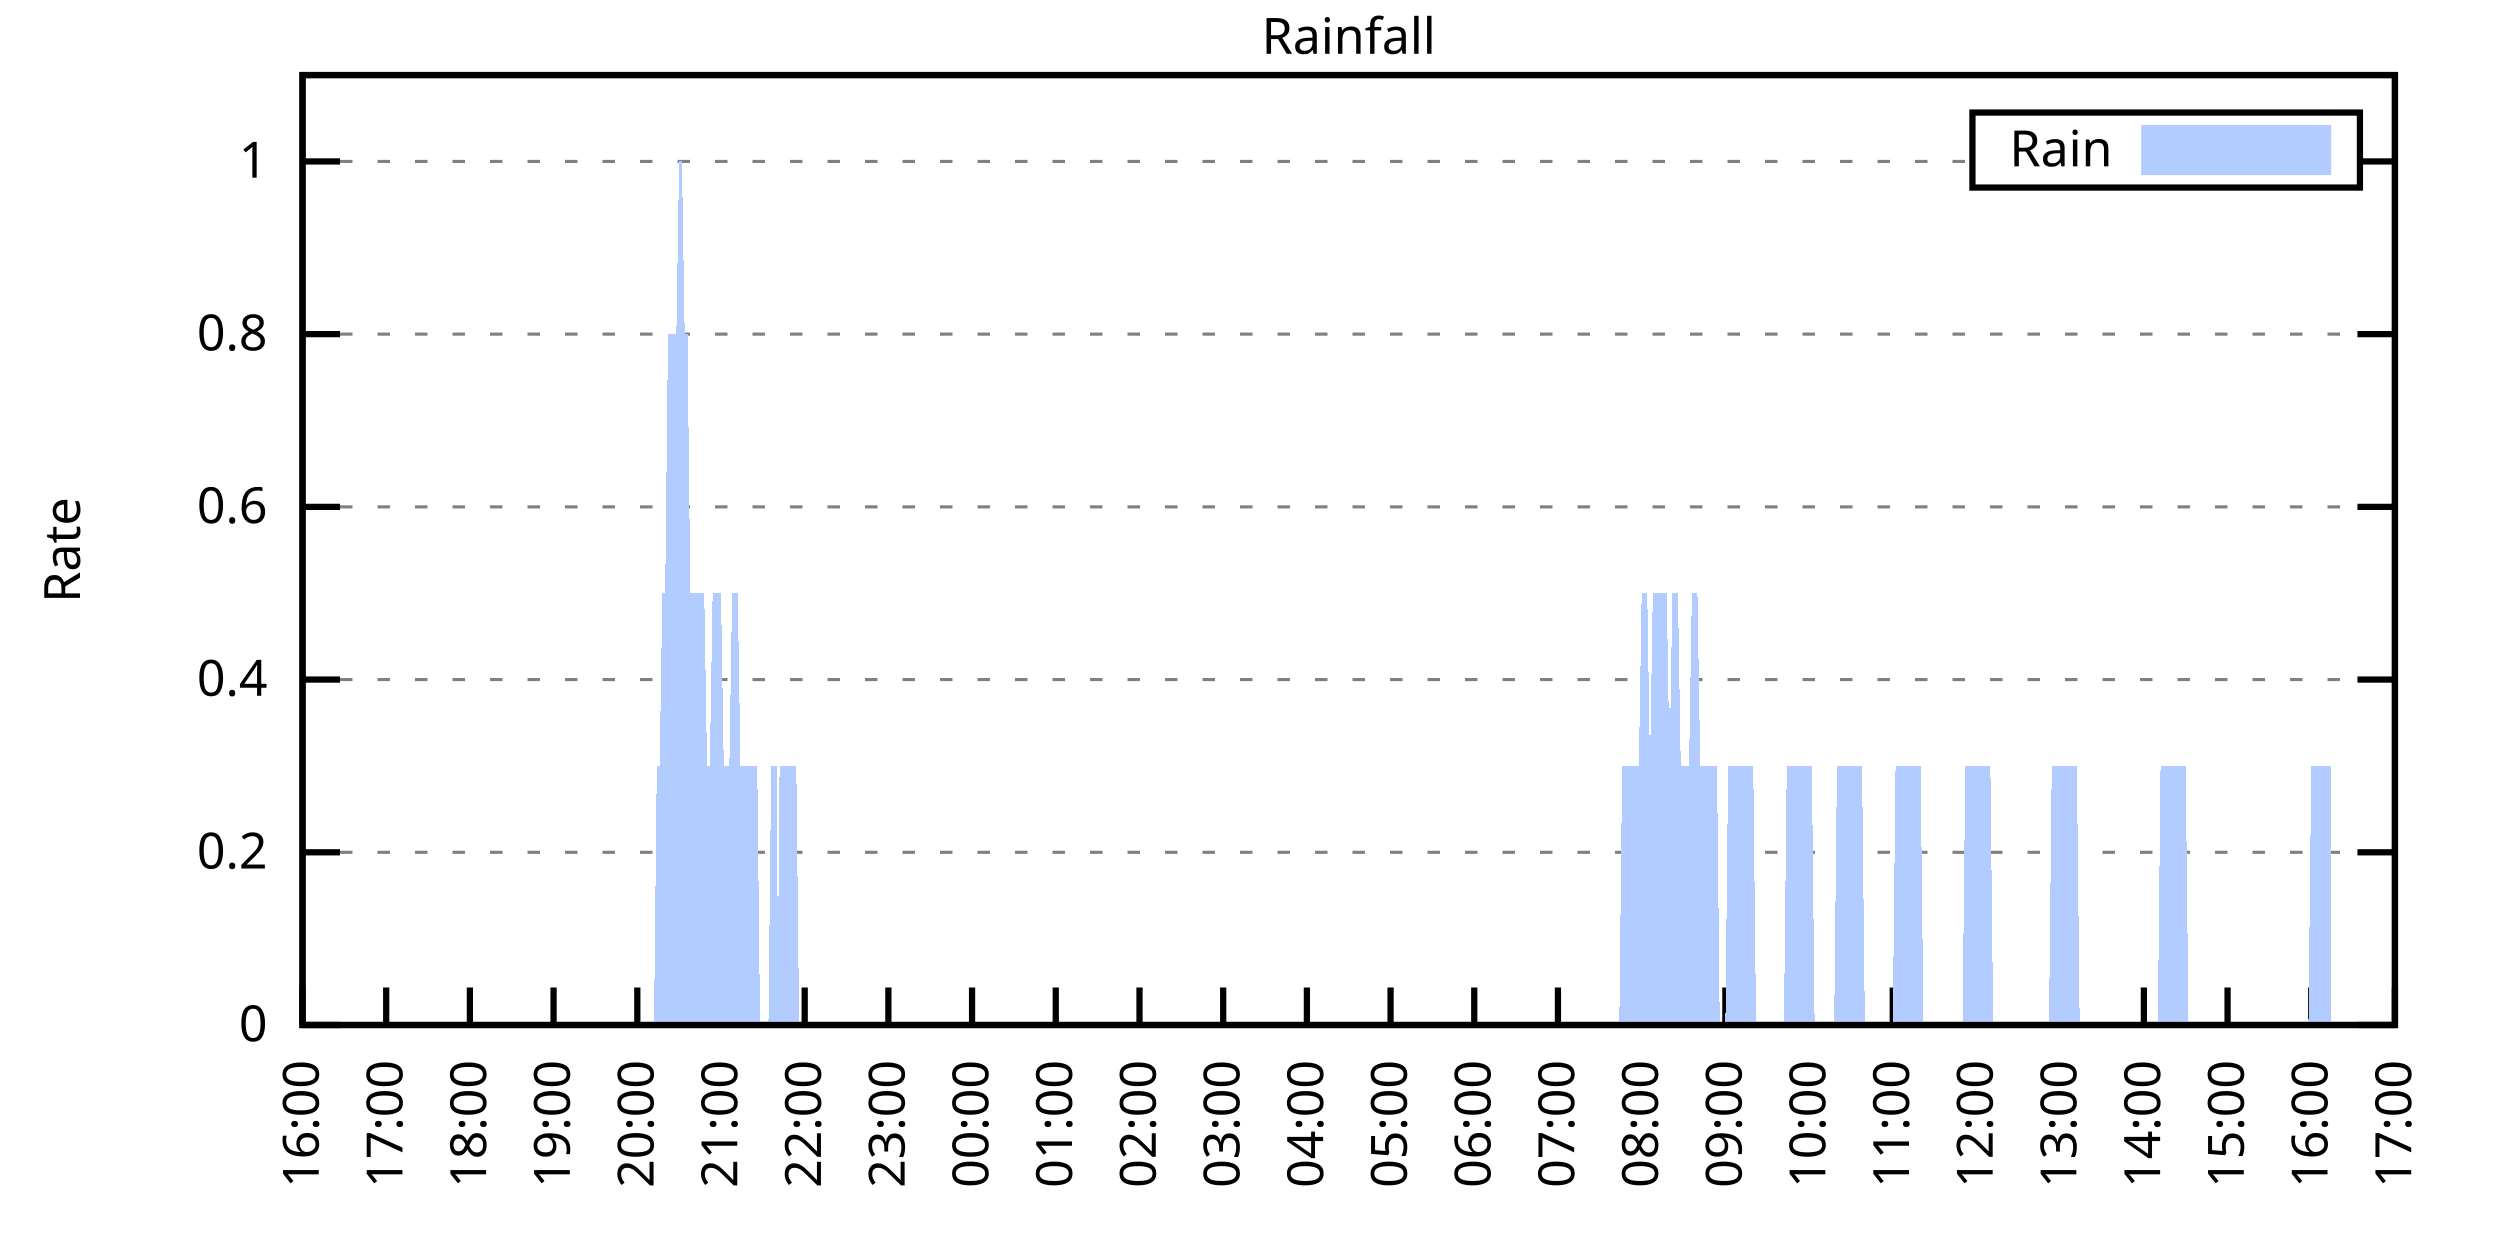
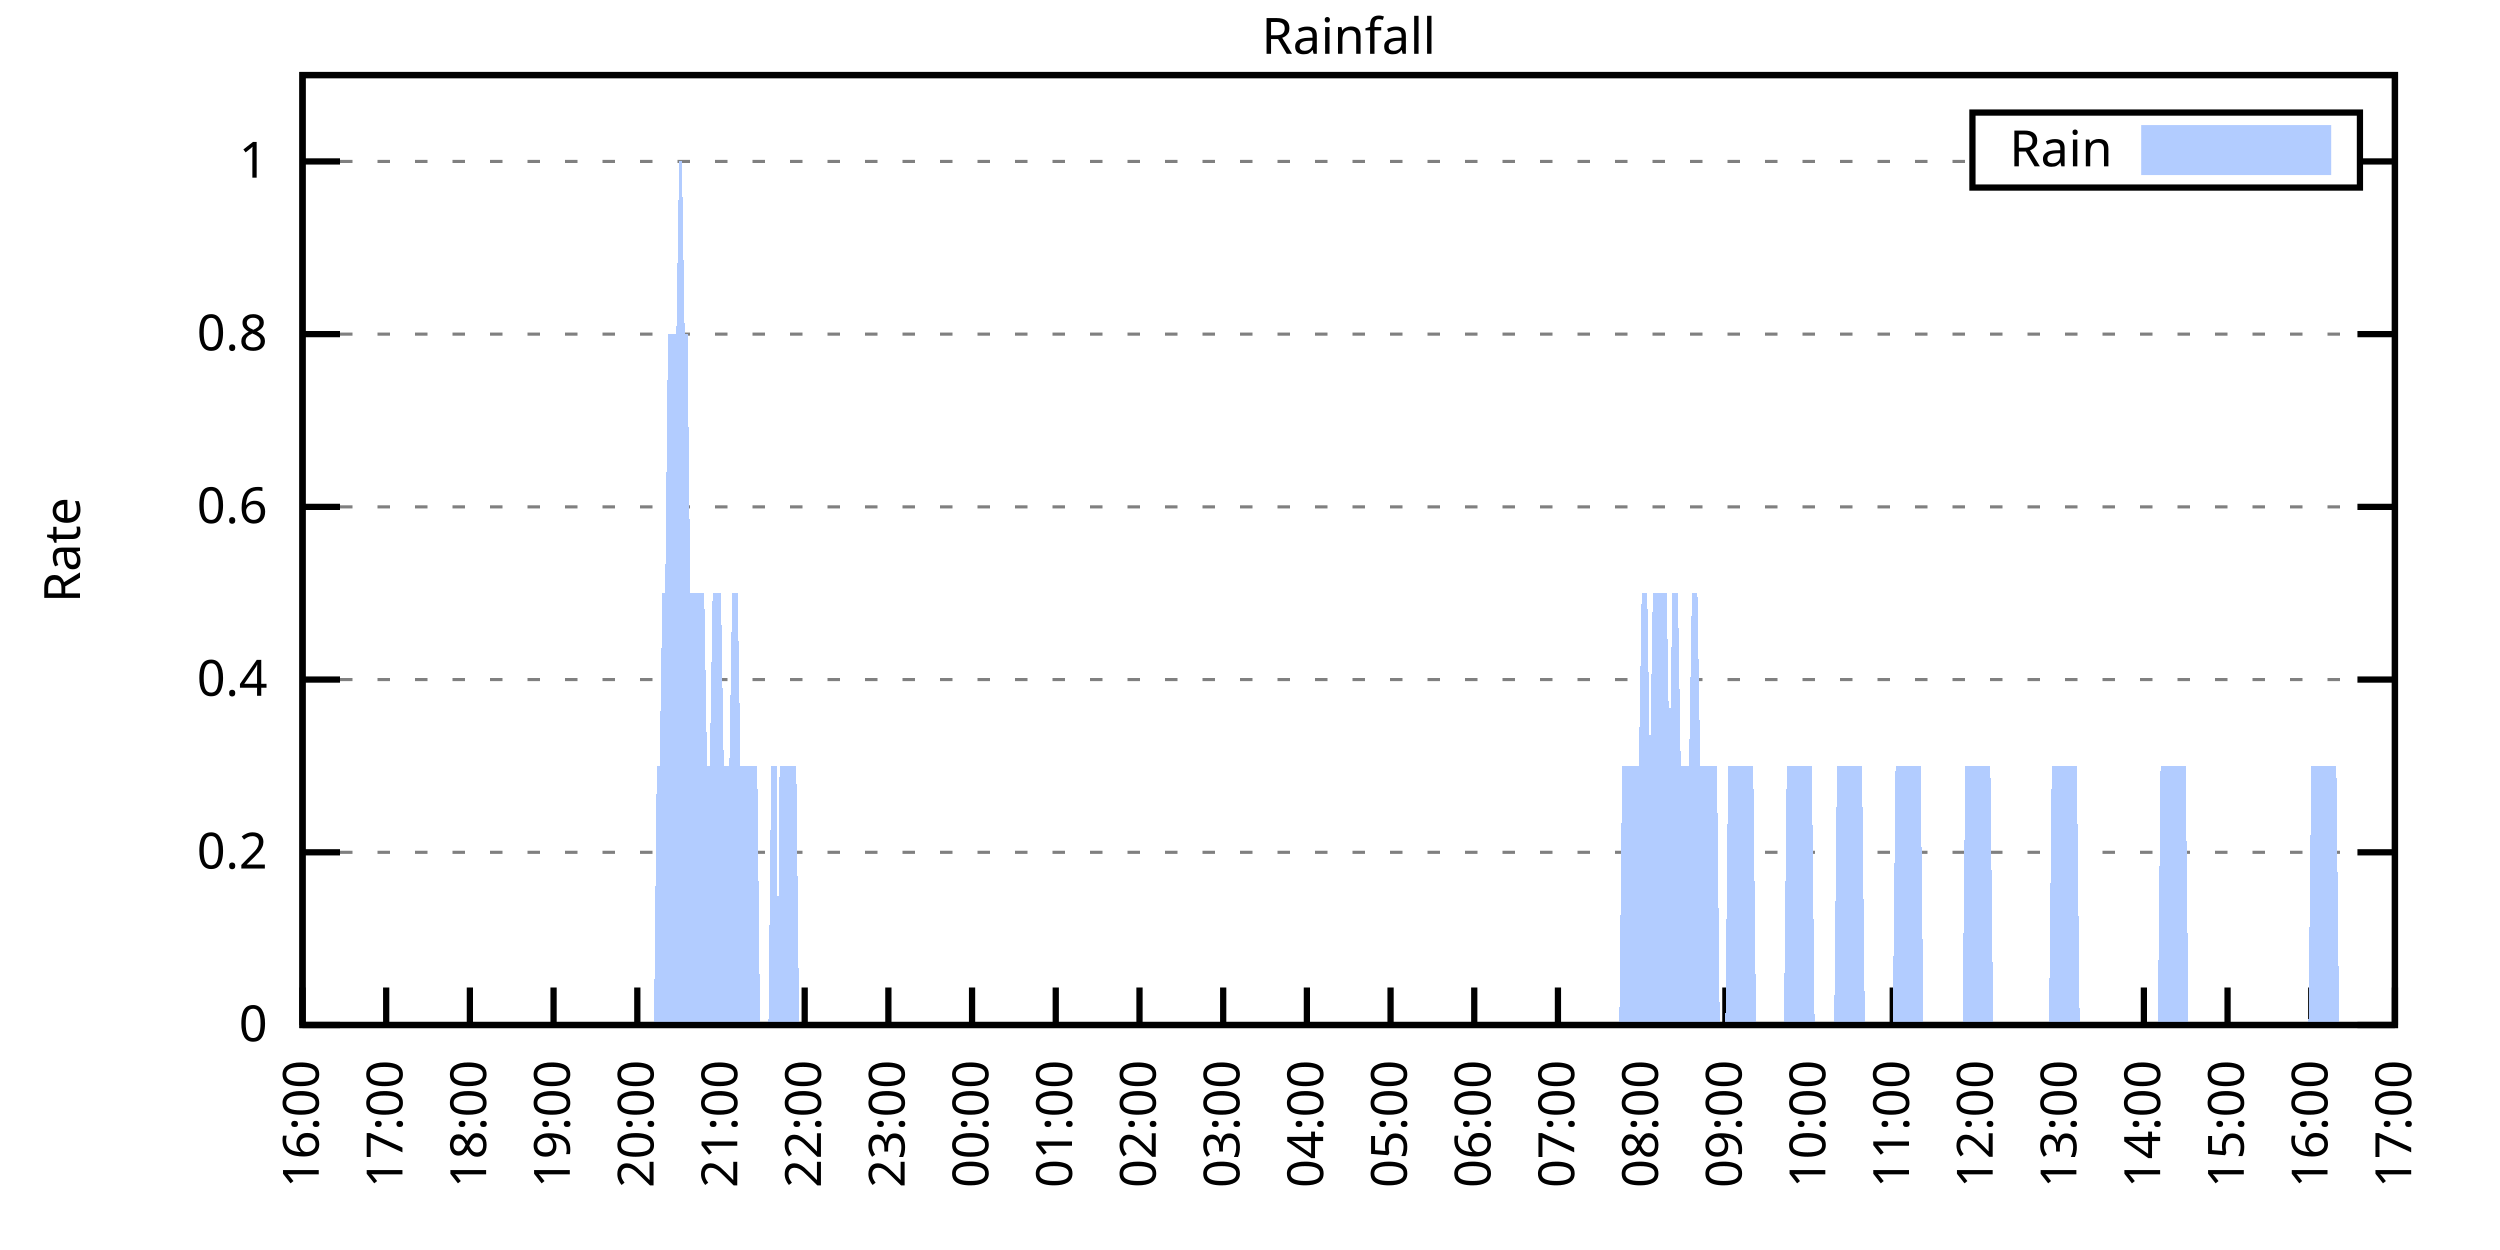
<svg xmlns="http://www.w3.org/2000/svg" xmlns:xlink="http://www.w3.org/1999/xlink" width="400" height="200" viewBox="0 0 400 200">
  <g id="gnuplot_canvas">
    <rect x="0" y="0" width="400" height="200" fill="none" />
    <defs>
      <circle id="gpDot" r="0.5" stroke-width="0.5" stroke="currentColor" />
      <path id="gpPt0" stroke-width="0.333" stroke="currentColor" d="M-1,0 h2 M0,-1 v2" />
      <path id="gpPt1" stroke-width="0.333" stroke="currentColor" d="M-1,-1 L1,1 M1,-1 L-1,1" />
      <path id="gpPt2" stroke-width="0.333" stroke="currentColor" d="M-1,0 L1,0 M0,-1 L0,1 M-1,-1 L1,1 M-1,1 L1,-1" />
      <rect id="gpPt3" stroke-width="0.333" stroke="currentColor" x="-1" y="-1" width="2" height="2" />
      <rect id="gpPt4" stroke-width="0.333" stroke="currentColor" fill="currentColor" x="-1" y="-1" width="2" height="2" />
      <circle id="gpPt5" stroke-width="0.333" stroke="currentColor" cx="0" cy="0" r="1" />
      <use xlink:href="#gpPt5" id="gpPt6" fill="currentColor" stroke="none" />
      <path id="gpPt7" stroke-width="0.333" stroke="currentColor" d="M0,-1.33 L-1.33,0.67 L1.33,0.67 z" />
      <use xlink:href="#gpPt7" id="gpPt8" fill="currentColor" stroke="none" />
      <use xlink:href="#gpPt7" id="gpPt9" stroke="currentColor" transform="rotate(180)" />
      <use xlink:href="#gpPt9" id="gpPt10" fill="currentColor" stroke="none" />
      <use xlink:href="#gpPt3" id="gpPt11" stroke="currentColor" transform="rotate(45)" />
      <use xlink:href="#gpPt11" id="gpPt12" fill="currentColor" stroke="none" />
      <path id="gpPt13" stroke-width="0.333" stroke="currentColor" d="M0,1.330 L1.265,0.411 L0.782,-1.067 L-0.782,-1.076 L-1.265,0.411 z" />
      <use xlink:href="#gpPt13" id="gpPt14" fill="currentColor" stroke="none" />
      <filter id="textbox" filterUnits="objectBoundingBox" x="0" y="0" height="1" width="1">
        <feFlood flood-color="white" flood-opacity="1" result="bgnd" />
        <feComposite in="SourceGraphic" in2="bgnd" operator="atop" />
      </filter>
      <filter id="greybox" filterUnits="objectBoundingBox" x="0" y="0" height="1" width="1">
        <feFlood flood-color="lightgrey" flood-opacity="1" result="grey" />
        <feComposite in="SourceGraphic" in2="grey" operator="atop" />
      </filter>
    </defs>
    <g fill="none" color="white" stroke="currentColor" stroke-width="1.00" stroke-linecap="butt" stroke-linejoin="miter">
</g>
    <g fill="none" color="black" stroke="currentColor" stroke-width="1.00" stroke-linecap="butt" stroke-linejoin="miter">
      <g stroke="none" shape-rendering="crispEdges">
        <polygon fill="rgb(255, 255, 255)" points="48.40,164.00 383.18,164.00 383.18,12.02 48.40,12.02 " />
      </g>
    </g>
    <g fill="none" color="black" stroke="currentColor" stroke-width="1.00" stroke-linecap="butt" stroke-linejoin="miter">
</g>
    <g fill="none" color="black" stroke="black" stroke-width="0.50" stroke-linecap="butt" stroke-linejoin="miter">
</g>
    <g fill="none" color="gray" stroke="currentColor" stroke-width="0.50" stroke-linecap="butt" stroke-linejoin="miter">
      <path stroke="gray" stroke-dasharray="2,4" class="gridline" d="M48.40,164.00 L383.19,164.00  " />
    </g>
    <g fill="none" color="gray" stroke="gray" stroke-width="1.00" stroke-linecap="butt" stroke-linejoin="miter">
</g>
    <g fill="none" color="black" stroke="currentColor" stroke-width="1.00" stroke-linecap="butt" stroke-linejoin="miter">
      <path stroke="black" d="M48.40,164.00 L54.40,164.00 M383.19,164.00 L377.19,164.00  " />
      <g transform="translate(42.80,166.60)" stroke="none" fill="black" font-family="Sans" font-size="8.00" text-anchor="end">
        <text>
          <tspan font-family="Sans"> 0</tspan>
        </text>
      </g>
    </g>
    <g fill="none" color="black" stroke="currentColor" stroke-width="1.00" stroke-linecap="butt" stroke-linejoin="miter">
</g>
    <g fill="none" color="black" stroke="black" stroke-width="0.50" stroke-linecap="butt" stroke-linejoin="miter">
</g>
    <g fill="none" color="gray" stroke="currentColor" stroke-width="0.50" stroke-linecap="butt" stroke-linejoin="miter">
      <path stroke="gray" stroke-dasharray="2,4" class="gridline" d="M48.40,136.37 L383.19,136.37  " />
    </g>
    <g fill="none" color="gray" stroke="gray" stroke-width="1.00" stroke-linecap="butt" stroke-linejoin="miter">
</g>
    <g fill="none" color="black" stroke="currentColor" stroke-width="1.00" stroke-linecap="butt" stroke-linejoin="miter">
      <path stroke="black" d="M48.40,136.37 L54.40,136.37 M383.19,136.37 L377.19,136.37  " />
      <g transform="translate(42.80,138.97)" stroke="none" fill="black" font-family="Sans" font-size="8.00" text-anchor="end">
        <text>
          <tspan font-family="Sans"> 0.2</tspan>
        </text>
      </g>
    </g>
    <g fill="none" color="black" stroke="currentColor" stroke-width="1.00" stroke-linecap="butt" stroke-linejoin="miter">
</g>
    <g fill="none" color="black" stroke="black" stroke-width="0.50" stroke-linecap="butt" stroke-linejoin="miter">
</g>
    <g fill="none" color="gray" stroke="currentColor" stroke-width="0.50" stroke-linecap="butt" stroke-linejoin="miter">
      <path stroke="gray" stroke-dasharray="2,4" class="gridline" d="M48.40,108.73 L383.19,108.73  " />
    </g>
    <g fill="none" color="gray" stroke="gray" stroke-width="1.00" stroke-linecap="butt" stroke-linejoin="miter">
</g>
    <g fill="none" color="black" stroke="currentColor" stroke-width="1.00" stroke-linecap="butt" stroke-linejoin="miter">
      <path stroke="black" d="M48.40,108.73 L54.40,108.73 M383.19,108.73 L377.19,108.73  " />
      <g transform="translate(42.80,111.33)" stroke="none" fill="black" font-family="Sans" font-size="8.00" text-anchor="end">
        <text>
          <tspan font-family="Sans"> 0.4</tspan>
        </text>
      </g>
    </g>
    <g fill="none" color="black" stroke="currentColor" stroke-width="1.00" stroke-linecap="butt" stroke-linejoin="miter">
</g>
    <g fill="none" color="black" stroke="black" stroke-width="0.50" stroke-linecap="butt" stroke-linejoin="miter">
</g>
    <g fill="none" color="gray" stroke="currentColor" stroke-width="0.50" stroke-linecap="butt" stroke-linejoin="miter">
      <path stroke="gray" stroke-dasharray="2,4" class="gridline" d="M48.40,81.10 L383.19,81.10  " />
    </g>
    <g fill="none" color="gray" stroke="gray" stroke-width="1.00" stroke-linecap="butt" stroke-linejoin="miter">
</g>
    <g fill="none" color="black" stroke="currentColor" stroke-width="1.00" stroke-linecap="butt" stroke-linejoin="miter">
      <path stroke="black" d="M48.40,81.10 L54.40,81.10 M383.19,81.10 L377.19,81.10  " />
      <g transform="translate(42.80,83.70)" stroke="none" fill="black" font-family="Sans" font-size="8.00" text-anchor="end">
        <text>
          <tspan font-family="Sans"> 0.6</tspan>
        </text>
      </g>
    </g>
    <g fill="none" color="black" stroke="currentColor" stroke-width="1.00" stroke-linecap="butt" stroke-linejoin="miter">
</g>
    <g fill="none" color="black" stroke="black" stroke-width="0.50" stroke-linecap="butt" stroke-linejoin="miter">
</g>
    <g fill="none" color="gray" stroke="currentColor" stroke-width="0.50" stroke-linecap="butt" stroke-linejoin="miter">
      <path stroke="gray" stroke-dasharray="2,4" class="gridline" d="M48.40,53.46 L383.19,53.46  " />
    </g>
    <g fill="none" color="gray" stroke="gray" stroke-width="1.00" stroke-linecap="butt" stroke-linejoin="miter">
</g>
    <g fill="none" color="black" stroke="currentColor" stroke-width="1.00" stroke-linecap="butt" stroke-linejoin="miter">
      <path stroke="black" d="M48.40,53.46 L54.40,53.46 M383.19,53.46 L377.19,53.46  " />
      <g transform="translate(42.80,56.06)" stroke="none" fill="black" font-family="Sans" font-size="8.00" text-anchor="end">
        <text>
          <tspan font-family="Sans"> 0.8</tspan>
        </text>
      </g>
    </g>
    <g fill="none" color="black" stroke="currentColor" stroke-width="1.00" stroke-linecap="butt" stroke-linejoin="miter">
</g>
    <g fill="none" color="black" stroke="black" stroke-width="0.50" stroke-linecap="butt" stroke-linejoin="miter">
</g>
    <g fill="none" color="gray" stroke="currentColor" stroke-width="0.50" stroke-linecap="butt" stroke-linejoin="miter">
      <path stroke="gray" stroke-dasharray="2,4" class="gridline" d="M48.40,25.83 L315.59,25.83 M377.59,25.83 L383.19,25.83  " />
    </g>
    <g fill="none" color="gray" stroke="gray" stroke-width="1.00" stroke-linecap="butt" stroke-linejoin="miter">
</g>
    <g fill="none" color="black" stroke="currentColor" stroke-width="1.00" stroke-linecap="butt" stroke-linejoin="miter">
      <path stroke="black" d="M48.40,25.83 L54.40,25.83 M383.19,25.83 L377.19,25.83  " />
      <g transform="translate(42.80,28.43)" stroke="none" fill="black" font-family="Sans" font-size="8.00" text-anchor="end">
        <text>
          <tspan font-family="Sans"> 1</tspan>
        </text>
      </g>
    </g>
    <g fill="none" color="black" stroke="currentColor" stroke-width="1.00" stroke-linecap="butt" stroke-linejoin="miter">
      <path stroke="black" d="M48.40,164.00 L48.40,158.00  " />
      <g transform="translate(51.00,169.60) rotate(270.00)" stroke="none" fill="black" font-family="Sans" font-size="8.00" text-anchor="end">
        <text>
          <tspan font-family="Sans">16:00</tspan>
        </text>
      </g>
    </g>
    <g fill="none" color="black" stroke="currentColor" stroke-width="1.00" stroke-linecap="butt" stroke-linejoin="miter">
      <path stroke="black" d="M61.79,164.00 L61.79,158.00  " />
      <g transform="translate(64.39,169.60) rotate(270.00)" stroke="none" fill="black" font-family="Sans" font-size="8.00" text-anchor="end">
        <text>
          <tspan font-family="Sans">17:00</tspan>
        </text>
      </g>
    </g>
    <g fill="none" color="black" stroke="currentColor" stroke-width="1.00" stroke-linecap="butt" stroke-linejoin="miter">
      <path stroke="black" d="M75.18,164.00 L75.18,158.00  " />
      <g transform="translate(77.78,169.60) rotate(270.00)" stroke="none" fill="black" font-family="Sans" font-size="8.00" text-anchor="end">
        <text>
          <tspan font-family="Sans">18:00</tspan>
        </text>
      </g>
    </g>
    <g fill="none" color="black" stroke="currentColor" stroke-width="1.00" stroke-linecap="butt" stroke-linejoin="miter">
      <path stroke="black" d="M88.57,164.00 L88.57,158.00  " />
      <g transform="translate(91.17,169.60) rotate(270.00)" stroke="none" fill="black" font-family="Sans" font-size="8.00" text-anchor="end">
        <text>
          <tspan font-family="Sans">19:00</tspan>
        </text>
      </g>
    </g>
    <g fill="none" color="black" stroke="currentColor" stroke-width="1.00" stroke-linecap="butt" stroke-linejoin="miter">
      <path stroke="black" d="M101.97,164.00 L101.97,158.00  " />
      <g transform="translate(104.57,169.60) rotate(270.00)" stroke="none" fill="black" font-family="Sans" font-size="8.00" text-anchor="end">
        <text>
          <tspan font-family="Sans">20:00</tspan>
        </text>
      </g>
    </g>
    <g fill="none" color="black" stroke="currentColor" stroke-width="1.00" stroke-linecap="butt" stroke-linejoin="miter">
      <path stroke="black" d="M115.36,164.00 L115.36,158.00  " />
      <g transform="translate(117.96,169.60) rotate(270.00)" stroke="none" fill="black" font-family="Sans" font-size="8.00" text-anchor="end">
        <text>
          <tspan font-family="Sans">21:00</tspan>
        </text>
      </g>
    </g>
    <g fill="none" color="black" stroke="currentColor" stroke-width="1.00" stroke-linecap="butt" stroke-linejoin="miter">
      <path stroke="black" d="M128.75,164.00 L128.75,158.00  " />
      <g transform="translate(131.35,169.60) rotate(270.00)" stroke="none" fill="black" font-family="Sans" font-size="8.00" text-anchor="end">
        <text>
          <tspan font-family="Sans">22:00</tspan>
        </text>
      </g>
    </g>
    <g fill="none" color="black" stroke="currentColor" stroke-width="1.00" stroke-linecap="butt" stroke-linejoin="miter">
      <path stroke="black" d="M142.14,164.00 L142.14,158.00  " />
      <g transform="translate(144.74,169.60) rotate(270.00)" stroke="none" fill="black" font-family="Sans" font-size="8.00" text-anchor="end">
        <text>
          <tspan font-family="Sans">23:00</tspan>
        </text>
      </g>
    </g>
    <g fill="none" color="black" stroke="currentColor" stroke-width="1.00" stroke-linecap="butt" stroke-linejoin="miter">
      <path stroke="black" d="M155.53,164.00 L155.53,158.00  " />
      <g transform="translate(158.13,169.60) rotate(270.00)" stroke="none" fill="black" font-family="Sans" font-size="8.00" text-anchor="end">
        <text>
          <tspan font-family="Sans">00:00</tspan>
        </text>
      </g>
    </g>
    <g fill="none" color="black" stroke="currentColor" stroke-width="1.00" stroke-linecap="butt" stroke-linejoin="miter">
      <path stroke="black" d="M168.92,164.00 L168.92,158.00  " />
      <g transform="translate(171.52,169.60) rotate(270.00)" stroke="none" fill="black" font-family="Sans" font-size="8.00" text-anchor="end">
        <text>
          <tspan font-family="Sans">01:00</tspan>
        </text>
      </g>
    </g>
    <g fill="none" color="black" stroke="currentColor" stroke-width="1.00" stroke-linecap="butt" stroke-linejoin="miter">
      <path stroke="black" d="M182.32,164.00 L182.32,158.00  " />
      <g transform="translate(184.92,169.60) rotate(270.00)" stroke="none" fill="black" font-family="Sans" font-size="8.00" text-anchor="end">
        <text>
          <tspan font-family="Sans">02:00</tspan>
        </text>
      </g>
    </g>
    <g fill="none" color="black" stroke="currentColor" stroke-width="1.00" stroke-linecap="butt" stroke-linejoin="miter">
      <path stroke="black" d="M195.71,164.00 L195.71,158.00  " />
      <g transform="translate(198.31,169.60) rotate(270.00)" stroke="none" fill="black" font-family="Sans" font-size="8.00" text-anchor="end">
        <text>
          <tspan font-family="Sans">03:00</tspan>
        </text>
      </g>
    </g>
    <g fill="none" color="black" stroke="currentColor" stroke-width="1.00" stroke-linecap="butt" stroke-linejoin="miter">
      <path stroke="black" d="M209.10,164.00 L209.10,158.00  " />
      <g transform="translate(211.70,169.60) rotate(270.00)" stroke="none" fill="black" font-family="Sans" font-size="8.00" text-anchor="end">
        <text>
          <tspan font-family="Sans">04:00</tspan>
        </text>
      </g>
    </g>
    <g fill="none" color="black" stroke="currentColor" stroke-width="1.00" stroke-linecap="butt" stroke-linejoin="miter">
      <path stroke="black" d="M222.49,164.00 L222.49,158.00  " />
      <g transform="translate(225.09,169.60) rotate(270.00)" stroke="none" fill="black" font-family="Sans" font-size="8.00" text-anchor="end">
        <text>
          <tspan font-family="Sans">05:00</tspan>
        </text>
      </g>
    </g>
    <g fill="none" color="black" stroke="currentColor" stroke-width="1.00" stroke-linecap="butt" stroke-linejoin="miter">
      <path stroke="black" d="M235.88,164.00 L235.88,158.00  " />
      <g transform="translate(238.48,169.60) rotate(270.00)" stroke="none" fill="black" font-family="Sans" font-size="8.00" text-anchor="end">
        <text>
          <tspan font-family="Sans">06:00</tspan>
        </text>
      </g>
    </g>
    <g fill="none" color="black" stroke="currentColor" stroke-width="1.00" stroke-linecap="butt" stroke-linejoin="miter">
      <path stroke="black" d="M249.27,164.00 L249.27,158.00  " />
      <g transform="translate(251.87,169.60) rotate(270.00)" stroke="none" fill="black" font-family="Sans" font-size="8.00" text-anchor="end">
        <text>
          <tspan font-family="Sans">07:00</tspan>
        </text>
      </g>
    </g>
    <g fill="none" color="black" stroke="currentColor" stroke-width="1.00" stroke-linecap="butt" stroke-linejoin="miter">
      <path stroke="black" d="M262.67,164.00 L262.67,158.00  " />
      <g transform="translate(265.27,169.60) rotate(270.00)" stroke="none" fill="black" font-family="Sans" font-size="8.00" text-anchor="end">
        <text>
          <tspan font-family="Sans">08:00</tspan>
        </text>
      </g>
    </g>
    <g fill="none" color="black" stroke="currentColor" stroke-width="1.00" stroke-linecap="butt" stroke-linejoin="miter">
      <path stroke="black" d="M276.06,164.00 L276.06,158.00  " />
      <g transform="translate(278.66,169.60) rotate(270.00)" stroke="none" fill="black" font-family="Sans" font-size="8.00" text-anchor="end">
        <text>
          <tspan font-family="Sans">09:00</tspan>
        </text>
      </g>
    </g>
    <g fill="none" color="black" stroke="currentColor" stroke-width="1.00" stroke-linecap="butt" stroke-linejoin="miter">
      <path stroke="black" d="M289.45,164.00 L289.45,158.00  " />
      <g transform="translate(292.05,169.60) rotate(270.00)" stroke="none" fill="black" font-family="Sans" font-size="8.00" text-anchor="end">
        <text>
          <tspan font-family="Sans">10:00</tspan>
        </text>
      </g>
    </g>
    <g fill="none" color="black" stroke="currentColor" stroke-width="1.00" stroke-linecap="butt" stroke-linejoin="miter">
      <path stroke="black" d="M302.84,164.00 L302.84,158.00  " />
      <g transform="translate(305.44,169.60) rotate(270.00)" stroke="none" fill="black" font-family="Sans" font-size="8.00" text-anchor="end">
        <text>
          <tspan font-family="Sans">11:00</tspan>
        </text>
      </g>
    </g>
    <g fill="none" color="black" stroke="currentColor" stroke-width="1.00" stroke-linecap="butt" stroke-linejoin="miter">
      <path stroke="black" d="M316.23,164.00 L316.23,158.00  " />
      <g transform="translate(318.83,169.60) rotate(270.00)" stroke="none" fill="black" font-family="Sans" font-size="8.00" text-anchor="end">
        <text>
          <tspan font-family="Sans">12:00</tspan>
        </text>
      </g>
    </g>
    <g fill="none" color="black" stroke="currentColor" stroke-width="1.00" stroke-linecap="butt" stroke-linejoin="miter">
      <path stroke="black" d="M329.62,164.00 L329.62,158.00  " />
      <g transform="translate(332.22,169.60) rotate(270.00)" stroke="none" fill="black" font-family="Sans" font-size="8.00" text-anchor="end">
        <text>
          <tspan font-family="Sans">13:00</tspan>
        </text>
      </g>
    </g>
    <g fill="none" color="black" stroke="currentColor" stroke-width="1.00" stroke-linecap="butt" stroke-linejoin="miter">
      <path stroke="black" d="M343.02,164.00 L343.02,158.00  " />
      <g transform="translate(345.62,169.60) rotate(270.00)" stroke="none" fill="black" font-family="Sans" font-size="8.00" text-anchor="end">
        <text>
          <tspan font-family="Sans">14:00</tspan>
        </text>
      </g>
    </g>
    <g fill="none" color="black" stroke="currentColor" stroke-width="1.00" stroke-linecap="butt" stroke-linejoin="miter">
      <path stroke="black" d="M356.41,164.00 L356.41,158.00  " />
      <g transform="translate(359.01,169.60) rotate(270.00)" stroke="none" fill="black" font-family="Sans" font-size="8.00" text-anchor="end">
        <text>
          <tspan font-family="Sans">15:00</tspan>
        </text>
      </g>
    </g>
    <g fill="none" color="black" stroke="currentColor" stroke-width="1.00" stroke-linecap="butt" stroke-linejoin="miter">
      <path stroke="black" d="M369.80,164.00 L369.80,158.00  " />
      <g transform="translate(372.40,169.60) rotate(270.00)" stroke="none" fill="black" font-family="Sans" font-size="8.00" text-anchor="end">
        <text>
          <tspan font-family="Sans">16:00</tspan>
        </text>
      </g>
    </g>
    <g fill="none" color="black" stroke="currentColor" stroke-width="1.00" stroke-linecap="butt" stroke-linejoin="miter">
      <path stroke="black" d="M383.19,164.00 L383.19,158.00  " />
      <g transform="translate(385.79,169.60) rotate(270.00)" stroke="none" fill="black" font-family="Sans" font-size="8.00" text-anchor="end">
        <text>
          <tspan font-family="Sans">17:00</tspan>
        </text>
      </g>
    </g>
    <g fill="none" color="black" stroke="currentColor" stroke-width="1.00" stroke-linecap="butt" stroke-linejoin="miter">
</g>
    <g fill="none" color="black" stroke="currentColor" stroke-width="1.00" stroke-linecap="butt" stroke-linejoin="miter">
      <path stroke="black" d="M48.40,12.01 L48.40,164.00 L383.19,164.00 L383.19,12.01 L48.40,12.01 Z  " />
    </g>
    <g fill="none" color="black" stroke="currentColor" stroke-width="1.00" stroke-linecap="butt" stroke-linejoin="miter">
</g>
    <g fill="none" color="black" stroke="currentColor" stroke-width="1.00" stroke-linecap="butt" stroke-linejoin="miter">
      <path stroke="black" d="M315.59,30.01 L315.59,18.01 L377.59,18.01 L377.59,30.01 L315.59,30.01 Z  " />
    </g>
    <g id="Rainfall_plot_1">
      <g fill="none" color="white" stroke="black" stroke-width="2.00" stroke-linecap="butt" stroke-linejoin="miter">
</g>
      <g fill="none" color="black" stroke="currentColor" stroke-width="2.00" stroke-linecap="butt" stroke-linejoin="miter">
        <g transform="translate(337.99,26.61)" stroke="none" fill="black" font-family="Sans" font-size="8.00" text-anchor="end">
          <text>
            <tspan font-family="Sans">Rain</tspan>
          </text>
        </g>
      </g>
      <g fill="none" color="black" stroke="currentColor" stroke-width="2.00" stroke-linecap="butt" stroke-linejoin="miter">
        <g stroke="none" shape-rendering="crispEdges">
          <polygon fill="rgb(178, 204, 255)" points="343.59,27.01 371.99,27.01 371.99,21.01 343.59,21.01 " />
        </g>
        <path stroke="rgb(178, 204, 255)" d="M343.59,27.01 L371.99,27.01 L371.99,21.01 L343.59,21.01 L343.59,27.01 Z  " />
      </g>
      <g fill="none" color="black" stroke="currentColor" stroke-width="2.00" stroke-linecap="butt" stroke-linejoin="miter">
        <g stroke="none" shape-rendering="crispEdges">
-           <polygon fill="rgb(178, 204, 255)" points="51.97,164.00 52.42,164.00 52.86,164.00 53.31,164.00 53.76,164.00 54.20,164.00 54.65,164.00 55.10,164.00 55.54,164.00 55.99,164.00 56.43,164.00 56.88,164.00 57.33,164.00 57.77,164.00 58.22,164.00 58.67,164.00 59.11,164.00 59.56,164.00 60.01,164.00 60.45,164.00 60.90,164.00 61.35,164.00 61.79,164.00 62.24,164.00 62.68,164.00 63.13,164.00 63.58,164.00 64.02,164.00 64.47,164.00 64.92,164.00 65.36,164.00 65.81,164.00 66.26,164.00 66.70,164.00 67.15,164.00 67.59,164.00 68.04,164.00 68.49,164.00 68.93,164.00 69.38,164.00 69.83,164.00 70.27,164.00 70.72,164.00 71.17,164.00 71.61,164.00 72.06,164.00 72.50,164.00 72.95,164.00 73.40,164.00 73.84,164.00 74.29,164.00 74.74,164.00 75.18,164.00 75.63,164.00 76.08,164.00 76.52,164.00 76.97,164.00 77.42,164.00 77.86,164.00 78.31,164.00 78.75,164.00 79.20,164.00 79.65,164.00 80.09,164.00 80.54,164.00 80.99,164.00 81.43,164.00 81.88,164.00 82.33,164.00 82.77,164.00 83.22,164.00 83.66,164.00 84.11,164.00 84.56,164.00 85.00,164.00 85.45,164.00 85.90,164.00 86.34,164.00 86.79,164.00 87.24,164.00 87.68,164.00 88.13,164.00 88.57,164.00 89.02,164.00 89.47,164.00 89.91,164.00 90.36,164.00 90.81,164.00 91.25,164.00 91.70,164.00 92.15,164.00 92.59,164.00 93.04,164.00 93.49,164.00 93.93,164.00 94.38,164.00 94.82,164.00 95.27,164.00 95.72,164.00 96.16,164.00 96.61,164.00 97.06,164.00 97.50,164.00 97.95,164.00 98.40,164.00 98.84,164.00 99.29,164.00 99.73,164.00 100.18,164.00 100.63,164.00 101.07,164.00 101.52,164.00 101.97,164.00 102.41,164.00 102.86,164.00 103.31,164.00 103.75,164.00 104.20,164.00 104.64,164.00 105.09,122.55 105.54,122.55 105.98,94.91 106.43,94.91 106.88,53.46 107.32,53.46 107.77,53.46 108.22,53.46 108.66,25.83 109.11,25.83 109.55,53.46 110.00,53.46 110.45,94.91 110.89,94.91 111.34,94.91 111.79,94.91 112.23,94.91 112.68,94.91 113.13,122.55 113.57,122.55 114.02,94.91 114.47,94.91 114.91,94.91 115.36,94.91 115.80,122.55 116.25,122.55 116.70,122.55 117.14,94.91 117.59,94.91 118.04,94.91 118.48,122.55 118.93,122.55 119.38,122.55 119.82,122.55 120.27,122.55 120.71,122.55 121.16,122.55 121.61,164.00 122.05,164.00 122.50,164.00 122.72,164.00 122.95,164.00 123.39,122.55 123.84,122.55 124.29,122.55 124.51,164.00 124.73,122.55 125.18,122.55 125.62,122.55 126.07,122.55 126.52,122.55 126.96,122.55 127.41,122.55 127.86,164.00 128.30,164.00 128.75,164.00 129.20,164.00 129.64,164.00 130.09,164.00 130.54,164.00 130.98,164.00 131.43,164.00 131.87,164.00 132.32,164.00 132.77,164.00 133.21,164.00 133.66,164.00 134.11,164.00 134.55,164.00 135.00,164.00 135.45,164.00 135.89,164.00 136.34,164.00 136.78,164.00 137.23,164.00 137.68,164.00 138.12,164.00 138.57,164.00 139.02,164.00 139.46,164.00 139.91,164.00 140.36,164.00 140.80,164.00 141.25,164.00 141.69,164.00 142.14,164.00 142.59,164.00 143.03,164.00 143.48,164.00 143.93,164.00 144.37,164.00 144.82,164.00 145.27,164.00 145.71,164.00 146.16,164.00 146.61,164.00 147.05,164.00 147.50,164.00 147.94,164.00 148.39,164.00 148.84,164.00 149.28,164.00 149.73,164.00 150.18,164.00 150.62,164.00 151.07,164.00 151.52,164.00 151.96,164.00 152.41,164.00 152.85,164.00 153.30,164.00 153.75,164.00 154.19,164.00 154.64,164.00 155.09,164.00 155.53,164.00 155.98,164.00 156.43,164.00 156.87,164.00 157.32,164.00 157.76,164.00 158.21,164.00 158.66,164.00 159.10,164.00 159.55,164.00 160.00,164.00 160.44,164.00 160.89,164.00 161.34,164.00 161.78,164.00 162.23,164.00 162.67,164.00 163.12,164.00 163.57,164.00 164.01,164.00 164.46,164.00 164.91,164.00 165.35,164.00 165.80,164.00 166.25,164.00 166.69,164.00 167.14,164.00 167.59,164.00 168.03,164.00 168.48,164.00 168.92,164.00 169.37,164.00 169.82,164.00 170.26,164.00 170.71,164.00 171.16,164.00 171.60,164.00 172.05,164.00 172.50,164.00 172.94,164.00 173.39,164.00 173.83,164.00 174.28,164.00 174.73,164.00 175.17,164.00 175.62,164.00 176.07,164.00 176.51,164.00 176.96,164.00 177.41,164.00 177.85,164.00 178.30,164.00 178.74,164.00 179.19,164.00 179.64,164.00 180.08,164.00 180.53,164.00 180.98,164.00 181.42,164.00 181.87,164.00 182.32,164.00 182.76,164.00 183.21,164.00 183.66,164.00 184.10,164.00 184.55,164.00 184.99,164.00 185.44,164.00 185.89,164.00 186.33,164.00 186.78,164.00 187.23,164.00 187.67,164.00 188.12,164.00 188.57,164.00 189.01,164.00 189.46,164.00 189.90,164.00 190.35,164.00 190.80,164.00 191.24,164.00 191.69,164.00 192.14,164.00 192.58,164.00 193.03,164.00 193.48,164.00 193.92,164.00 194.37,164.00 194.81,164.00 195.26,164.00 195.71,164.00 196.15,164.00 196.60,164.00 197.05,164.00 197.49,164.00 197.94,164.00 198.39,164.00 198.83,164.00 199.28,164.00 199.73,164.00 200.17,164.00 200.62,164.00 201.06,164.00 201.51,164.00 201.96,164.00 202.40,164.00 202.85,164.00 203.30,164.00 203.74,164.00 204.19,164.00 204.64,164.00 205.08,164.00 205.53,164.00 205.97,164.00 206.42,164.00 206.87,164.00 207.31,164.00 207.76,164.00 208.21,164.00 208.65,164.00 209.10,164.00 209.55,164.00 209.99,164.00 210.44,164.00 210.88,164.00 211.33,164.00 211.78,164.00 212.22,164.00 212.67,164.00 213.12,164.00 213.56,164.00 214.01,164.00 214.46,164.00 214.90,164.00 215.35,164.00 215.80,164.00 216.24,164.00 216.69,164.00 217.13,164.00 217.58,164.00 218.03,164.00 218.47,164.00 218.92,164.00 219.37,164.00 219.81,164.00 220.26,164.00 220.71,164.00 221.15,164.00 221.60,164.00 222.04,164.00 222.49,164.00 222.94,164.00 223.38,164.00 223.83,164.00 224.28,164.00 224.72,164.00 225.17,164.00 225.62,164.00 226.06,164.00 226.51,164.00 226.95,164.00 227.40,164.00 227.85,164.00 228.29,164.00 228.74,164.00 229.19,164.00 229.63,164.00 230.08,164.00 230.53,164.00 230.97,164.00 231.42,164.00 231.86,164.00 232.31,164.00 232.76,164.00 233.20,164.00 233.65,164.00 234.10,164.00 234.54,164.00 234.99,164.00 235.44,164.00 235.88,164.00 236.33,164.00 236.78,164.00 237.22,164.00 237.67,164.00 238.11,164.00 238.56,164.00 239.01,164.00 239.45,164.00 239.90,164.00 240.35,164.00 240.79,164.00 241.24,164.00 241.69,164.00 242.13,164.00 242.58,164.00 243.02,164.00 243.47,164.00 243.92,164.00 244.36,164.00 244.81,164.00 245.26,164.00 245.70,164.00 246.15,164.00 246.60,164.00 247.04,164.00 247.49,164.00 247.93,164.00 248.38,164.00 248.83,164.00 249.27,164.00 249.72,164.00 250.17,164.00 250.61,164.00 251.06,164.00 251.51,164.00 251.95,164.00 252.40,164.00 252.85,164.00 253.29,164.00 253.74,164.00 254.18,164.00 254.63,164.00 255.08,164.00 255.52,164.00 255.97,164.00 256.42,164.00 256.86,164.00 257.31,164.00 257.76,164.00 258.20,164.00 258.65,164.00 259.09,164.00 259.54,122.55 259.99,122.55 260.43,122.55 260.88,122.55 261.33,122.55 261.77,122.55 262.22,122.55 262.67,94.91 263.11,94.91 263.56,94.91 264.00,122.55 264.45,94.91 264.90,94.91 265.34,94.91 265.79,94.91 266.24,94.91 266.68,94.91 267.13,122.55 267.58,94.91 268.02,94.91 268.47,94.91 268.92,122.55 269.36,122.55 269.81,122.55 270.25,122.55 270.70,94.91 271.15,94.91 271.59,94.91 272.04,122.55 272.49,122.55 272.93,122.55 273.38,122.55 273.83,122.55 274.27,122.55 274.72,122.55 275.16,164.00 275.61,164.00 276.06,164.00 276.50,122.55 276.95,122.55 277.40,122.55 277.84,122.55 278.29,122.55 278.74,122.55 279.18,122.55 279.63,122.55 280.07,122.55 280.52,122.55 280.97,164.00 281.41,164.00 281.86,164.00 282.31,164.00 282.75,164.00 283.20,164.00 283.65,164.00 284.09,164.00 284.54,164.00 284.98,164.00 285.43,164.00 285.88,122.55 286.32,122.55 286.77,122.55 287.22,122.55 287.66,122.55 288.11,122.55 288.56,122.55 289.00,122.55 289.45,122.55 289.90,122.55 290.34,164.00 290.79,164.00 291.23,164.00 291.68,164.00 292.13,164.00 292.57,164.00 293.02,164.00 293.47,164.00 293.91,122.55 294.36,122.55 294.81,122.55 295.25,122.55 295.70,122.55 296.14,122.55 296.59,122.55 297.04,122.55 297.48,122.55 297.93,122.55 298.38,164.00 298.82,164.00 299.27,164.00 299.72,164.00 300.16,164.00 300.61,164.00 301.05,164.00 301.50,164.00 301.95,164.00 302.39,164.00 302.84,164.00 303.29,122.55 303.73,122.55 304.18,122.55 304.63,122.55 305.07,122.55 305.52,122.55 305.97,122.55 306.41,122.55 306.86,122.55 307.30,122.55 307.75,164.00 308.20,164.00 308.64,164.00 309.09,164.00 309.54,164.00 309.98,164.00 310.43,164.00 310.88,164.00 311.32,164.00 311.77,164.00 312.21,164.00 312.66,164.00 313.11,164.00 313.55,164.00 314.00,164.00 314.45,122.55 314.89,122.55 315.34,122.55 315.79,122.55 316.23,122.55 316.68,122.55 317.12,122.55 317.57,122.55 318.02,122.55 318.46,122.55 318.91,164.00 319.36,164.00 319.80,164.00 320.25,164.00 320.70,164.00 321.14,164.00 321.59,164.00 322.04,164.00 322.48,164.00 322.93,164.00 323.37,164.00 323.82,164.00 324.27,164.00 324.71,164.00 325.16,164.00 325.61,164.00 326.05,164.00 326.50,164.00 326.95,164.00 327.39,164.00 327.84,164.00 328.28,122.55 328.73,122.55 329.18,122.55 329.62,122.55 330.07,122.55 330.52,122.55 330.96,122.55 331.41,122.55 331.86,122.55 332.30,122.55 332.75,164.00 333.19,164.00 333.64,164.00 334.09,164.00 334.53,164.00 334.98,164.00 335.43,164.00 335.87,164.00 336.32,164.00 336.77,164.00 337.21,164.00 337.66,164.00 338.10,164.00 338.55,164.00 339.00,164.00 339.44,164.00 339.89,164.00 340.34,164.00 340.78,164.00 341.23,164.00 341.68,164.00 342.12,164.00 342.57,164.00 343.02,164.00 343.46,164.00 343.91,164.00 344.35,164.00 344.80,164.00 345.25,164.00 345.69,122.55 346.14,122.55 346.59,122.55 347.03,122.55 347.48,122.55 347.93,122.55 348.37,122.55 348.82,122.55 349.26,122.55 349.71,122.55 350.16,164.00 350.60,164.00 351.05,164.00 351.50,164.00 351.94,164.00 352.39,164.00 352.84,164.00 353.28,164.00 353.73,164.00 354.17,164.00 354.62,164.00 355.07,164.00 355.51,164.00 355.96,164.00 356.41,164.00 356.85,164.00 357.30,164.00 357.75,164.00 358.19,164.00 358.64,164.00 359.09,164.00 359.53,164.00 359.98,164.00 360.42,164.00 360.87,164.00 361.32,164.00 361.76,164.00 362.21,164.00 362.66,164.00 363.10,164.00 363.55,164.00 364.00,164.00 364.44,164.00 364.89,164.00 365.33,164.00 365.78,164.00 366.23,164.00 366.67,164.00 367.12,164.00 367.57,164.00 368.01,164.00 368.46,164.00 368.91,164.00 369.35,164.00 369.80,122.55 370.24,122.55 370.69,122.55 371.14,122.55 371.58,122.55 372.03,122.55 372.48,122.55 372.92,122.55 372.92,164.00 51.97,164.00 " />
+           <polygon fill="rgb(178, 204, 255)" points="55.54,164.00 55.99,164.00 56.43,164.00 56.88,164.00 57.33,164.00 57.77,164.00 58.22,164.00 58.67,164.00 59.11,164.00 59.56,164.00 60.01,164.00 60.45,164.00 60.90,164.00 61.35,164.00 61.79,164.00 62.24,164.00 62.68,164.00 63.13,164.00 63.58,164.00 64.02,164.00 64.47,164.00 64.92,164.00 65.36,164.00 65.81,164.00 66.26,164.00 66.70,164.00 67.15,164.00 67.59,164.00 68.04,164.00 68.49,164.00 68.93,164.00 69.38,164.00 69.83,164.00 70.27,164.00 70.72,164.00 71.17,164.00 71.61,164.00 72.06,164.00 72.50,164.00 72.95,164.00 73.40,164.00 73.84,164.00 74.29,164.00 74.74,164.00 75.18,164.00 75.63,164.00 76.08,164.00 76.52,164.00 76.97,164.00 77.42,164.00 77.86,164.00 78.31,164.00 78.75,164.00 79.20,164.00 79.65,164.00 80.09,164.00 80.54,164.00 80.99,164.00 81.43,164.00 81.88,164.00 82.33,164.00 82.77,164.00 83.22,164.00 83.66,164.00 84.11,164.00 84.56,164.00 85.00,164.00 85.45,164.00 85.90,164.00 86.34,164.00 86.79,164.00 87.24,164.00 87.68,164.00 88.13,164.00 88.57,164.00 89.02,164.00 89.47,164.00 89.91,164.00 90.36,164.00 90.81,164.00 91.25,164.00 91.70,164.00 92.15,164.00 92.59,164.00 93.04,164.00 93.49,164.00 93.93,164.00 94.38,164.00 94.82,164.00 95.27,164.00 95.72,164.00 96.16,164.00 96.61,164.00 97.06,164.00 97.50,164.00 97.95,164.00 98.40,164.00 98.84,164.00 99.29,164.00 99.73,164.00 100.18,164.00 100.63,164.00 101.07,164.00 101.52,164.00 101.97,164.00 102.41,164.00 102.86,164.00 103.31,164.00 103.75,164.00 104.20,164.00 104.64,164.00 105.09,122.55 105.54,122.55 105.98,94.91 106.43,94.91 106.88,53.46 107.32,53.46 107.77,53.46 108.22,53.46 108.66,25.83 109.11,25.83 109.55,53.46 110.00,53.46 110.45,94.91 110.89,94.91 111.34,94.91 111.79,94.91 112.23,94.91 112.68,94.91 113.13,122.55 113.57,122.55 114.02,94.91 114.47,94.91 114.91,94.91 115.36,94.91 115.80,122.55 116.25,122.55 116.70,122.55 117.14,94.91 117.59,94.91 118.04,94.91 118.48,122.55 118.93,122.55 119.38,122.55 119.82,122.55 120.27,122.55 120.71,122.55 121.16,122.55 121.61,164.00 122.05,164.00 122.50,164.00 122.72,164.00 122.95,164.00 123.39,122.55 123.84,122.55 124.29,122.55 124.51,164.00 124.73,122.55 125.18,122.55 125.62,122.55 126.07,122.55 126.52,122.55 126.96,122.55 127.41,122.55 127.86,164.00 128.30,164.00 128.75,164.00 129.20,164.00 129.64,164.00 130.09,164.00 130.54,164.00 130.98,164.00 131.43,164.00 131.87,164.00 132.32,164.00 132.77,164.00 133.21,164.00 133.66,164.00 134.11,164.00 134.55,164.00 135.00,164.00 135.45,164.00 135.89,164.00 136.34,164.00 136.78,164.00 137.23,164.00 137.68,164.00 138.12,164.00 138.57,164.00 139.02,164.00 139.46,164.00 139.91,164.00 140.36,164.00 140.80,164.00 141.25,164.00 141.69,164.00 142.14,164.00 142.59,164.00 143.03,164.00 143.48,164.00 143.93,164.00 144.37,164.00 144.82,164.00 145.27,164.00 145.71,164.00 146.16,164.00 146.61,164.00 147.05,164.00 147.50,164.00 147.94,164.00 148.39,164.00 148.84,164.00 149.28,164.00 149.73,164.00 150.18,164.00 150.62,164.00 151.07,164.00 151.52,164.00 151.96,164.00 152.41,164.00 152.85,164.00 153.30,164.00 153.75,164.00 154.19,164.00 154.64,164.00 155.09,164.00 155.53,164.00 155.98,164.00 156.43,164.00 156.87,164.00 157.32,164.00 157.76,164.00 158.21,164.00 158.66,164.00 159.10,164.00 159.55,164.00 160.00,164.00 160.44,164.00 160.89,164.00 161.34,164.00 161.78,164.00 162.23,164.00 162.67,164.00 163.12,164.00 163.57,164.00 164.01,164.00 164.46,164.00 164.91,164.00 165.35,164.00 165.80,164.00 166.25,164.00 166.69,164.00 167.14,164.00 167.59,164.00 168.03,164.00 168.48,164.00 168.92,164.00 169.37,164.00 169.82,164.00 170.26,164.00 170.71,164.00 171.16,164.00 171.60,164.00 172.05,164.00 172.50,164.00 172.94,164.00 173.39,164.00 173.83,164.00 174.28,164.00 174.73,164.00 175.17,164.00 175.62,164.00 176.07,164.00 176.51,164.00 176.96,164.00 177.41,164.00 177.85,164.00 178.30,164.00 178.74,164.00 179.19,164.00 179.64,164.00 180.08,164.00 180.53,164.00 180.98,164.00 181.42,164.00 181.87,164.00 182.32,164.00 182.76,164.00 183.21,164.00 183.66,164.00 184.10,164.00 184.55,164.00 184.99,164.00 185.44,164.00 185.89,164.00 186.33,164.00 186.78,164.00 187.23,164.00 187.67,164.00 188.12,164.00 188.57,164.00 189.01,164.00 189.46,164.00 189.90,164.00 190.35,164.00 190.80,164.00 191.24,164.00 191.69,164.00 192.14,164.00 192.58,164.00 193.03,164.00 193.48,164.00 193.92,164.00 194.37,164.00 194.81,164.00 195.26,164.00 195.71,164.00 196.15,164.00 196.60,164.00 197.05,164.00 197.49,164.00 197.94,164.00 198.39,164.00 198.83,164.00 199.28,164.00 199.73,164.00 200.17,164.00 200.62,164.00 201.06,164.00 201.51,164.00 201.96,164.00 202.40,164.00 202.85,164.00 203.30,164.00 203.74,164.00 204.19,164.00 204.64,164.00 205.08,164.00 205.53,164.00 205.97,164.00 206.42,164.00 206.87,164.00 207.31,164.00 207.76,164.00 208.21,164.00 208.65,164.00 209.10,164.00 209.55,164.00 209.99,164.00 210.44,164.00 210.88,164.00 211.33,164.00 211.78,164.00 212.22,164.00 212.67,164.00 213.12,164.00 213.56,164.00 214.01,164.00 214.46,164.00 214.90,164.00 215.35,164.00 215.80,164.00 216.24,164.00 216.69,164.00 217.13,164.00 217.58,164.00 218.03,164.00 218.47,164.00 218.92,164.00 219.37,164.00 219.81,164.00 220.26,164.00 220.71,164.00 221.15,164.00 221.60,164.00 222.04,164.00 222.49,164.00 222.94,164.00 223.38,164.00 223.83,164.00 224.28,164.00 224.72,164.00 225.17,164.00 225.62,164.00 226.06,164.00 226.51,164.00 226.95,164.00 227.40,164.00 227.85,164.00 228.29,164.00 228.74,164.00 229.19,164.00 229.63,164.00 230.08,164.00 230.53,164.00 230.97,164.00 231.42,164.00 231.86,164.00 232.31,164.00 232.76,164.00 233.20,164.00 233.65,164.00 234.10,164.00 234.54,164.00 234.99,164.00 235.44,164.00 235.88,164.00 236.33,164.00 236.78,164.00 237.22,164.00 237.67,164.00 238.11,164.00 238.56,164.00 239.01,164.00 239.45,164.00 239.90,164.00 240.35,164.00 240.79,164.00 241.24,164.00 241.69,164.00 242.13,164.00 242.58,164.00 243.02,164.00 243.47,164.00 243.92,164.00 244.36,164.00 244.81,164.00 245.26,164.00 245.70,164.00 246.15,164.00 246.60,164.00 247.04,164.00 247.49,164.00 247.93,164.00 248.38,164.00 248.83,164.00 249.27,164.00 249.72,164.00 250.17,164.00 250.61,164.00 251.06,164.00 251.51,164.00 251.95,164.00 252.40,164.00 252.85,164.00 253.29,164.00 253.74,164.00 254.18,164.00 254.63,164.00 255.08,164.00 255.52,164.00 255.97,164.00 256.42,164.00 256.86,164.00 257.31,164.00 257.76,164.00 258.20,164.00 258.65,164.00 259.09,164.00 259.54,122.55 259.99,122.55 260.43,122.55 260.88,122.55 261.33,122.55 261.77,122.55 262.22,122.55 262.67,94.91 263.11,94.91 263.56,94.91 264.00,122.55 264.45,94.91 264.90,94.91 265.34,94.91 265.79,94.91 266.24,94.91 266.68,94.91 267.13,122.55 267.58,94.91 268.02,94.91 268.47,94.91 268.92,122.55 269.36,122.55 269.81,122.55 270.25,122.55 270.70,94.91 271.15,94.91 271.59,94.91 272.04,122.55 272.49,122.55 272.93,122.55 273.38,122.55 273.83,122.55 274.27,122.55 274.72,122.55 275.16,164.00 275.61,164.00 276.06,164.00 276.50,122.55 276.95,122.55 277.40,122.55 277.84,122.55 278.29,122.55 278.74,122.55 279.18,122.55 279.63,122.55 280.07,122.55 280.52,122.55 280.97,164.00 281.41,164.00 281.86,164.00 282.31,164.00 282.75,164.00 283.20,164.00 283.65,164.00 284.09,164.00 284.54,164.00 284.98,164.00 285.43,164.00 285.88,122.55 286.32,122.55 286.77,122.55 287.22,122.55 287.66,122.55 288.11,122.55 288.56,122.55 289.00,122.55 289.45,122.55 289.90,122.55 290.34,164.00 290.79,164.00 291.23,164.00 291.68,164.00 292.13,164.00 292.57,164.00 293.02,164.00 293.47,164.00 293.91,122.55 294.36,122.55 294.81,122.55 295.25,122.55 295.70,122.55 296.14,122.55 296.59,122.55 297.04,122.55 297.48,122.55 297.93,122.55 298.38,164.00 298.82,164.00 299.27,164.00 299.72,164.00 300.16,164.00 300.61,164.00 301.05,164.00 301.50,164.00 301.95,164.00 302.39,164.00 302.84,164.00 303.29,122.55 303.73,122.55 304.18,122.55 304.63,122.55 305.07,122.55 305.52,122.55 305.97,122.55 306.41,122.55 306.86,122.55 307.30,122.55 307.75,164.00 308.20,164.00 308.64,164.00 309.09,164.00 309.54,164.00 309.98,164.00 310.43,164.00 310.88,164.00 311.32,164.00 311.77,164.00 312.21,164.00 312.66,164.00 313.11,164.00 313.55,164.00 314.00,164.00 314.45,122.55 314.89,122.55 315.34,122.55 315.79,122.55 316.23,122.55 316.68,122.55 317.12,122.55 317.57,122.55 318.02,122.55 318.46,122.55 318.91,164.00 319.36,164.00 319.80,164.00 320.25,164.00 320.70,164.00 321.14,164.00 321.59,164.00 322.04,164.00 322.48,164.00 322.93,164.00 323.37,164.00 323.82,164.00 324.27,164.00 324.71,164.00 325.16,164.00 325.61,164.00 326.05,164.00 326.50,164.00 326.95,164.00 327.39,164.00 327.84,164.00 328.28,122.55 328.73,122.55 329.18,122.55 329.62,122.55 330.07,122.55 330.52,122.55 330.96,122.55 331.41,122.55 331.86,122.55 332.30,122.55 332.75,164.00 333.19,164.00 333.64,164.00 334.09,164.00 334.53,164.00 334.98,164.00 335.43,164.00 335.87,164.00 336.32,164.00 336.77,164.00 337.21,164.00 337.66,164.00 338.10,164.00 338.55,164.00 339.00,164.00 339.44,164.00 339.89,164.00 340.34,164.00 340.78,164.00 341.23,164.00 341.68,164.00 342.12,164.00 342.57,164.00 343.02,164.00 343.46,164.00 343.91,164.00 344.35,164.00 344.80,164.00 345.25,164.00 345.69,122.55 346.14,122.55 346.59,122.55 347.03,122.55 347.48,122.55 347.93,122.55 348.37,122.55 348.82,122.55 349.26,122.55 349.71,122.55 350.16,164.00 350.60,164.00 351.05,164.00 351.50,164.00 351.94,164.00 352.39,164.00 352.84,164.00 353.28,164.00 353.73,164.00 354.17,164.00 354.62,164.00 355.07,164.00 355.51,164.00 355.96,164.00 356.41,164.00 356.85,164.00 357.30,164.00 357.75,164.00 358.19,164.00 358.64,164.00 359.09,164.00 359.53,164.00 359.98,164.00 360.42,164.00 360.87,164.00 361.32,164.00 361.76,164.00 362.21,164.00 362.66,164.00 363.10,164.00 363.55,164.00 364.00,164.00 364.44,164.00 364.89,164.00 365.33,164.00 365.78,164.00 366.23,164.00 366.67,164.00 367.12,164.00 367.57,164.00 368.01,164.00 368.46,164.00 368.91,164.00 369.35,164.00 369.80,122.55 370.24,122.55 370.69,122.55 371.14,122.55 371.58,122.55 372.03,122.55 372.48,122.55 372.92,122.55 373.37,122.55 373.82,122.55 374.26,164.00 374.71,164.00 375.16,164.00 375.60,164.00 376.05,164.00 376.49,164.00 376.49,164.00 55.54,164.00 " />
        </g>
      </g>
    </g>
    <g fill="none" color="black" stroke="currentColor" stroke-width="2.00" stroke-linecap="butt" stroke-linejoin="miter">
</g>
    <g fill="none" color="black" stroke="black" stroke-width="1.00" stroke-linecap="butt" stroke-linejoin="miter">
</g>
    <g fill="none" color="black" stroke="currentColor" stroke-width="1.00" stroke-linecap="butt" stroke-linejoin="miter">
      <path stroke="black" d="M48.40,12.01 L48.40,164.00 L383.19,164.00 L383.19,12.01 L48.40,12.01 Z  " />
      <g transform="translate(12.80,88.01) rotate(270.00)" stroke="none" fill="black" font-family="Sans" font-size="8.00" text-anchor="middle">
        <text>
          <tspan font-family="Sans">Rate</tspan>
        </text>
      </g>
    </g>
    <g fill="none" color="black" stroke="currentColor" stroke-width="1.00" stroke-linecap="butt" stroke-linejoin="miter">
</g>
    <g fill="none" color="black" stroke="currentColor" stroke-width="1.00" stroke-linecap="butt" stroke-linejoin="miter">
      <g transform="translate(215.79,8.61)" stroke="none" fill="black" font-family="Sans" font-size="8.00" text-anchor="middle">
        <text>
          <tspan font-family="Sans">Rainfall</tspan>
        </text>
      </g>
    </g>
    <g fill="none" color="black" stroke="currentColor" stroke-width="1.00" stroke-linecap="butt" stroke-linejoin="miter">
</g>
  </g>
</svg>
